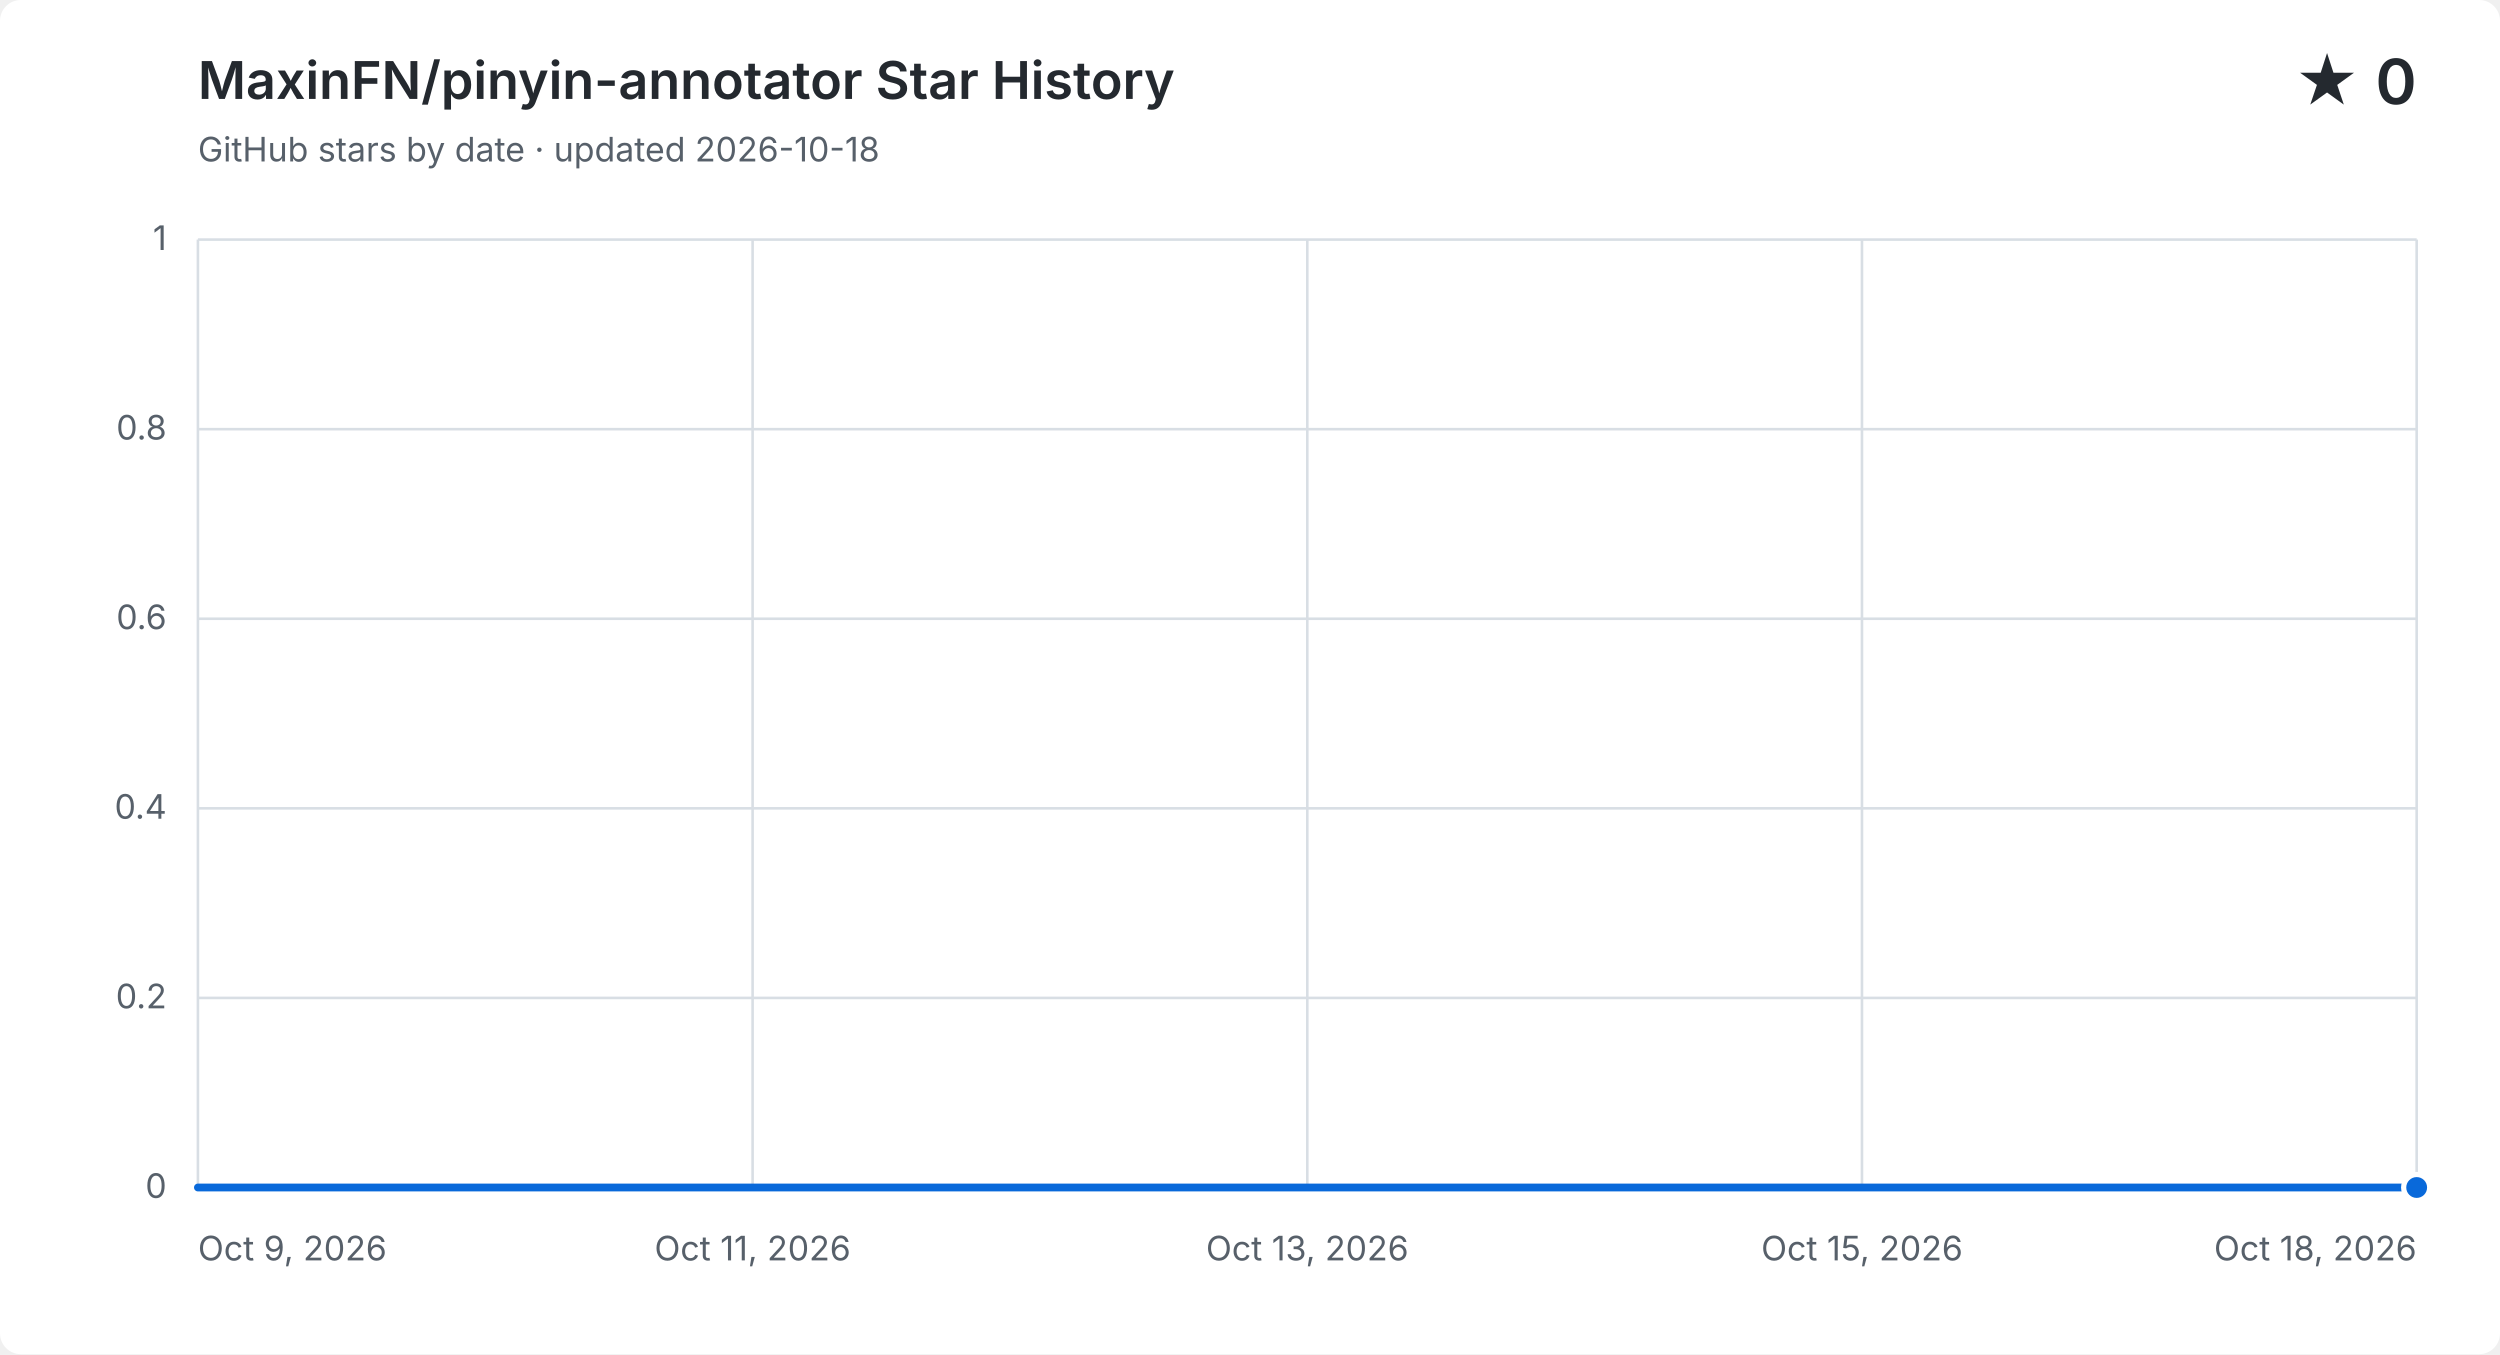
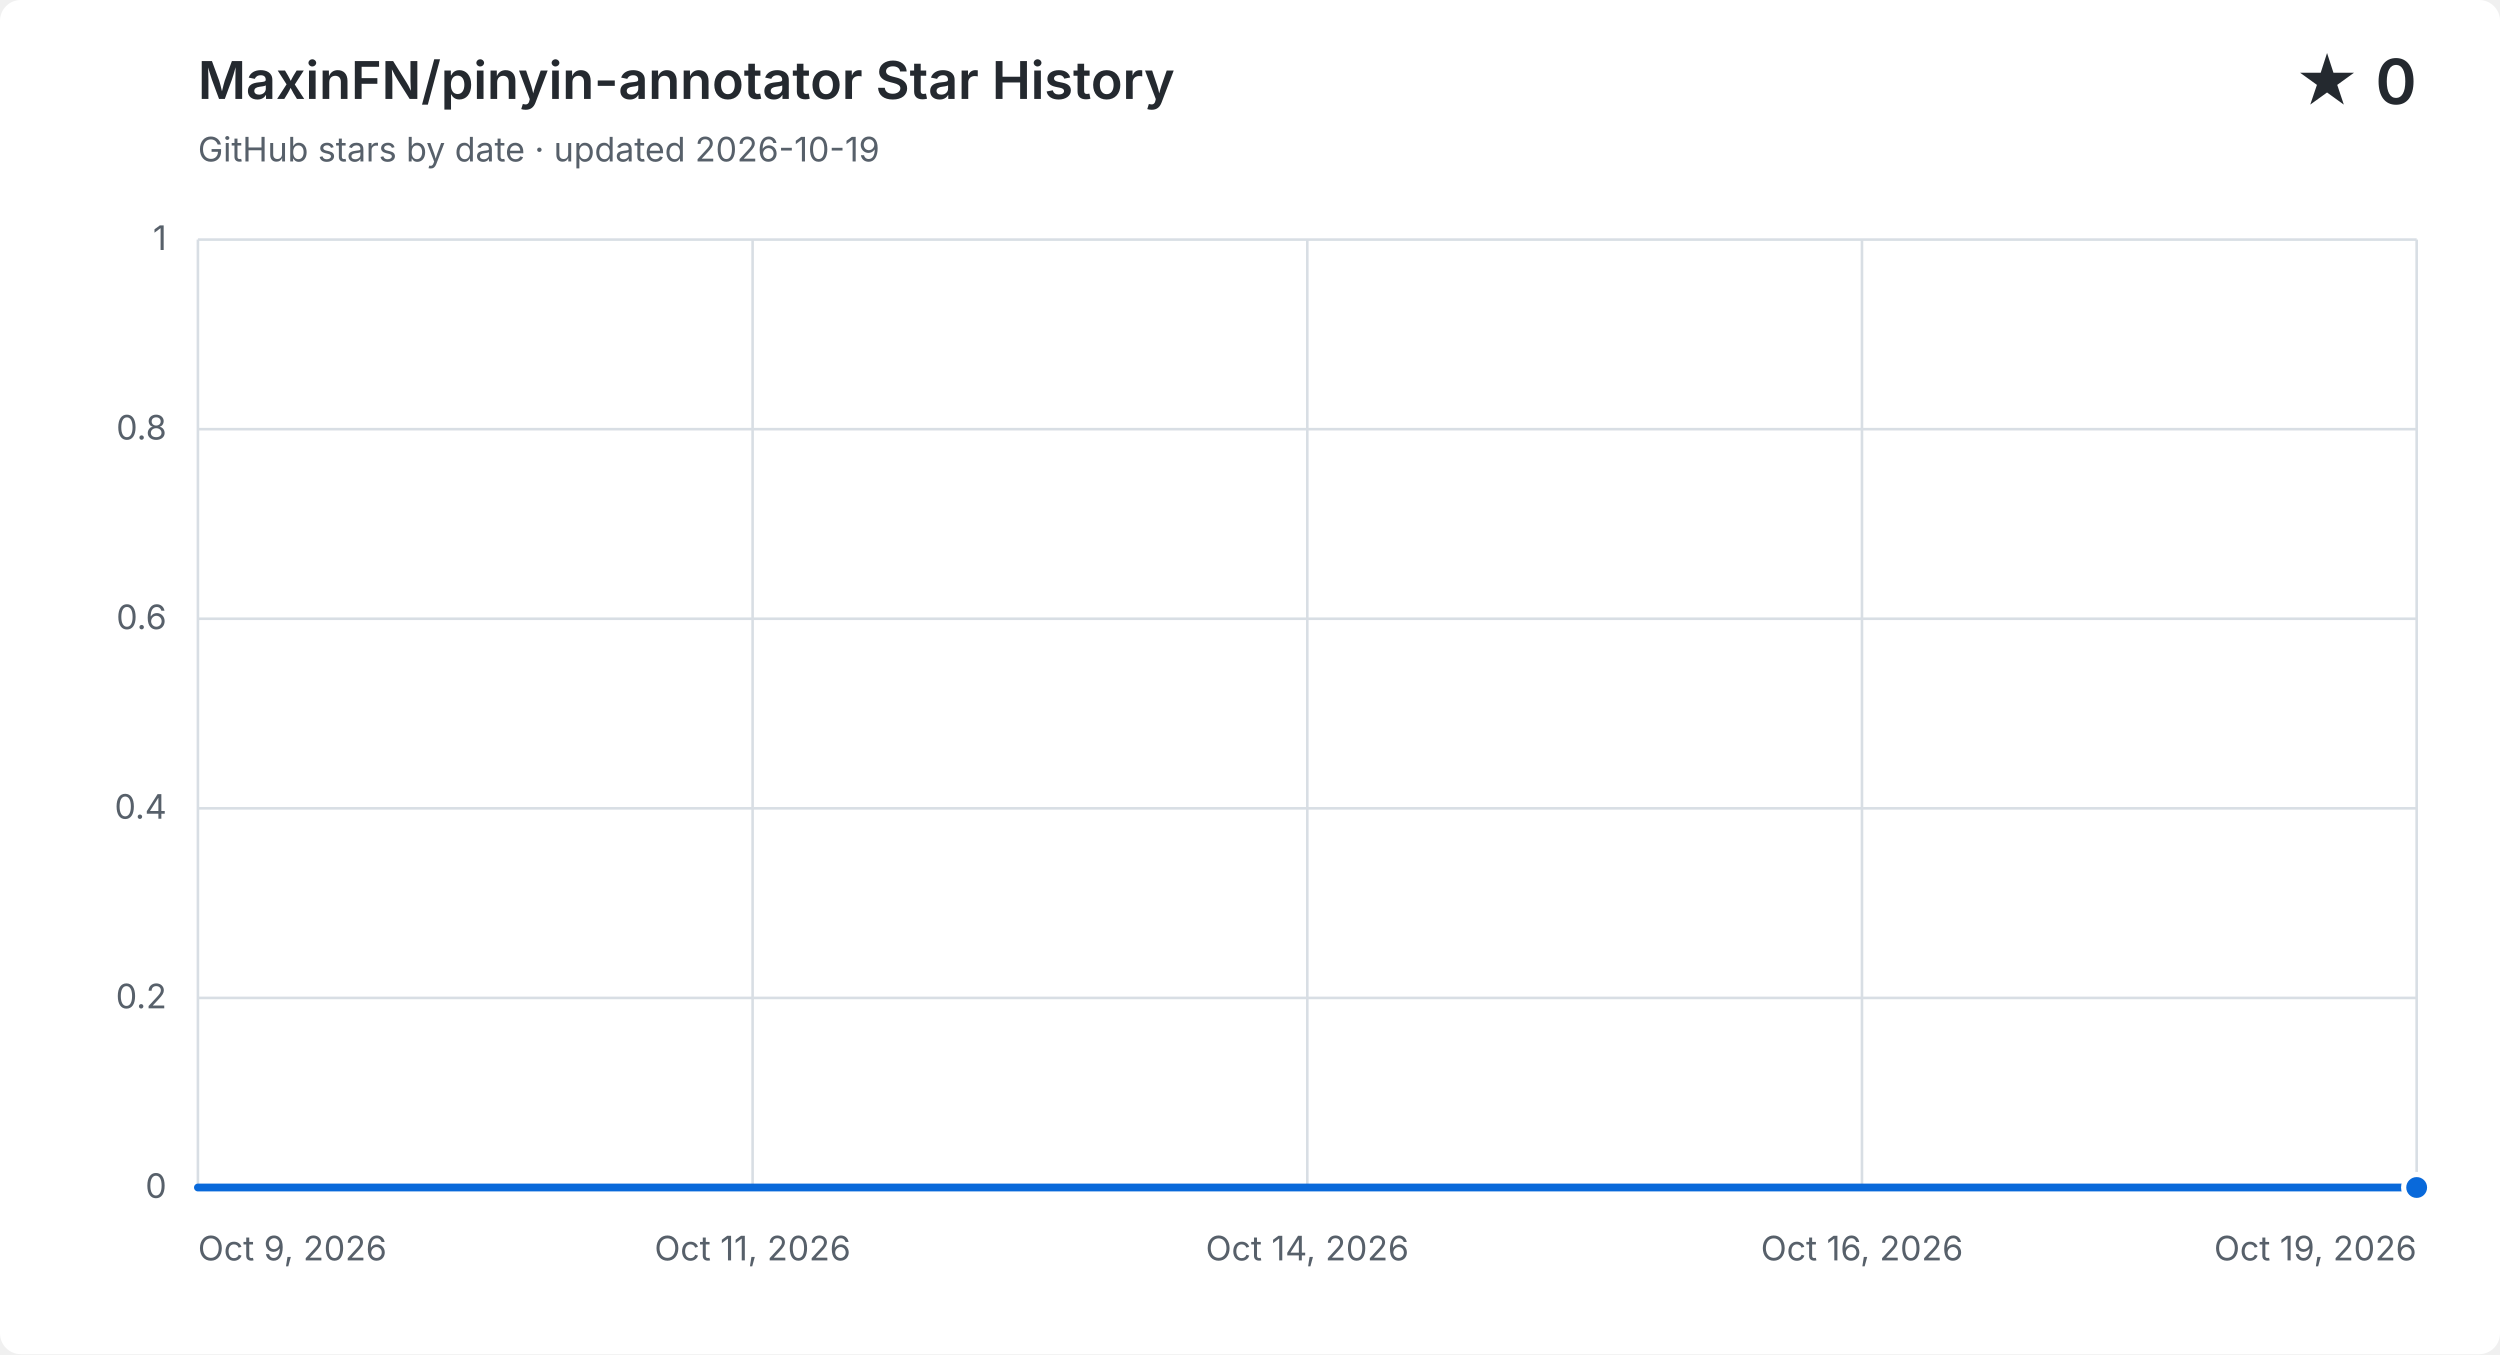
<svg xmlns="http://www.w3.org/2000/svg" width="960" height="520" viewBox="0 0 960 520" role="img" aria-labelledby="title description">
  <style>
    .background { fill: #ffffff; }
    .grid { fill: none; stroke: #d8dee4; stroke-width: 1; }
    .label, .subtitle { fill: #57606a; font: 13px -apple-system, BlinkMacSystemFont, "Segoe UI", sans-serif; }
    .heading, .value { fill: #24292f; font-family: -apple-system, BlinkMacSystemFont, "Segoe UI", sans-serif; }
    .heading { font-size: 20px; font-weight: 600; }
    .value { font-size: 24px; font-weight: 600; }
    .area { fill: #0969da; opacity: .12; }
    .line { fill: none; stroke: #0969da; stroke-linecap: round; stroke-linejoin: round; stroke-width: 3; }
    .point { fill: #0969da; stroke: #ffffff; stroke-width: 2; }
    @media (prefers-color-scheme: dark) {
      .background { fill: #0d1117; }
      .grid { stroke: #30363d; }
      .label, .subtitle { fill: #8b949e; }
      .heading, .value { fill: #f0f6fc; }
      .area { fill: #58a6ff; }
      .line { stroke: #58a6ff; }
      .point { fill: #58a6ff; stroke: #0d1117; }
    }
  </style>
  <rect class="background" width="960" height="520" rx="8" />
  <text class="heading" x="76" y="38">MaxinFN/pinyin-annotator Star History</text>
-   <text class="subtitle" x="76" y="62">GitHub stars by date · updated 2026-10-18</text>
+   <text class="subtitle" x="76" y="62">GitHub stars by date · updated 2026-10-19</text>
  <text class="value" x="928" y="40" text-anchor="end">★ 0</text>
  <path class="grid" d="M 76 456.0 H 928" />
  <text class="label" x="64" y="460.0" text-anchor="end">0</text>
  <path class="grid" d="M 76 383.2 H 928" />
  <text class="label" x="64" y="387.2" text-anchor="end">0.2</text>
  <path class="grid" d="M 76 310.4 H 928" />
  <text class="label" x="64" y="314.4" text-anchor="end">0.4</text>
  <path class="grid" d="M 76 237.6 H 928" />
  <text class="label" x="64" y="241.6" text-anchor="end">0.6</text>
  <path class="grid" d="M 76 164.8 H 928" />
  <text class="label" x="64" y="168.8" text-anchor="end">0.8</text>
  <path class="grid" d="M 76 92.0 H 928" />
  <text class="label" x="64" y="96.0" text-anchor="end">1</text>
  <path class="grid" d="M 76.0 92 V 456" />
  <text class="label" x="76.0" y="484" text-anchor="start">Oct 9, 2026</text>
  <path class="grid" d="M 289.0 92 V 456" />
  <text class="label" x="289.0" y="484" text-anchor="middle">Oct 11, 2026</text>
  <path class="grid" d="M 502.0 92 V 456" />
-   <text class="label" x="502.0" y="484" text-anchor="middle">Oct 13, 2026</text>
+   <text class="label" x="502.0" y="484" text-anchor="middle">Oct 14, 2026</text>
  <path class="grid" d="M 715.0 92 V 456" />
-   <text class="label" x="715.0" y="484" text-anchor="middle">Oct 15, 2026</text>
+   <text class="label" x="715.0" y="484" text-anchor="middle">Oct 16, 2026</text>
  <path class="grid" d="M 928.0 92 V 456" />
-   <text class="label" x="928.0" y="484" text-anchor="end">Oct 18, 2026</text>
-   <path class="area" d="M 76.0 456.0 C 107.6 456.0, 139.1 456.0, 170.7 456.0 C 202.2 456.0, 233.8 456.0, 265.3 456.0 C 296.9 456.0, 328.4 456.0, 360.0 456.0 C 391.6 456.0, 423.1 456.0, 454.7 456.0 C 486.2 456.0, 517.8 456.0, 549.3 456.0 C 580.9 456.0, 612.4 456.0, 644.0 456.0 C 675.6 456.0, 707.1 456.0, 738.7 456.0 C 770.2 456.0, 801.8 456.0, 833.3 456.0 C 864.9 456.0, 896.4 456.0, 928.0 456.0 V 456 H 76.0 Z" />
-   <path class="line" d="M 76.0 456.0 C 107.6 456.0, 139.1 456.0, 170.7 456.0 C 202.2 456.0, 233.8 456.0, 265.3 456.0 C 296.9 456.0, 328.4 456.0, 360.0 456.0 C 391.6 456.0, 423.1 456.0, 454.7 456.0 C 486.2 456.0, 517.8 456.0, 549.3 456.0 C 580.9 456.0, 612.4 456.0, 644.0 456.0 C 675.6 456.0, 707.1 456.0, 738.7 456.0 C 770.2 456.0, 801.8 456.0, 833.3 456.0 C 864.9 456.0, 896.4 456.0, 928.0 456.0" />
+   <text class="label" x="928.0" y="484" text-anchor="end">Oct 19, 2026</text>
+   <path class="area" d="M 76.0 456.0 C 104.4 456.0, 132.8 456.0, 161.2 456.0 C 189.6 456.0, 218.0 456.0, 246.4 456.0 C 274.8 456.0, 303.2 456.0, 331.6 456.0 C 360.0 456.0, 388.4 456.0, 416.8 456.0 C 445.2 456.0, 473.6 456.0, 502.0 456.0 C 530.4 456.0, 558.8 456.0, 587.2 456.0 C 615.6 456.0, 644.0 456.0, 672.4 456.0 C 700.8 456.0, 729.2 456.0, 757.6 456.0 C 786.0 456.0, 814.4 456.0, 842.8 456.0 C 871.2 456.0, 899.6 456.0, 928.0 456.0 V 456 H 76.0 Z" />
+   <path class="line" d="M 76.0 456.0 C 104.4 456.0, 132.8 456.0, 161.2 456.0 C 189.6 456.0, 218.0 456.0, 246.4 456.0 C 274.8 456.0, 303.2 456.0, 331.6 456.0 C 360.0 456.0, 388.4 456.0, 416.8 456.0 C 445.2 456.0, 473.6 456.0, 502.0 456.0 C 530.4 456.0, 558.8 456.0, 587.2 456.0 C 615.6 456.0, 644.0 456.0, 672.4 456.0 C 700.8 456.0, 729.2 456.0, 757.6 456.0 C 786.0 456.0, 814.4 456.0, 842.8 456.0 C 871.2 456.0, 899.6 456.0, 928.0 456.0" />
  <circle class="point" cx="928.0" cy="456.0" r="5" />
</svg>
